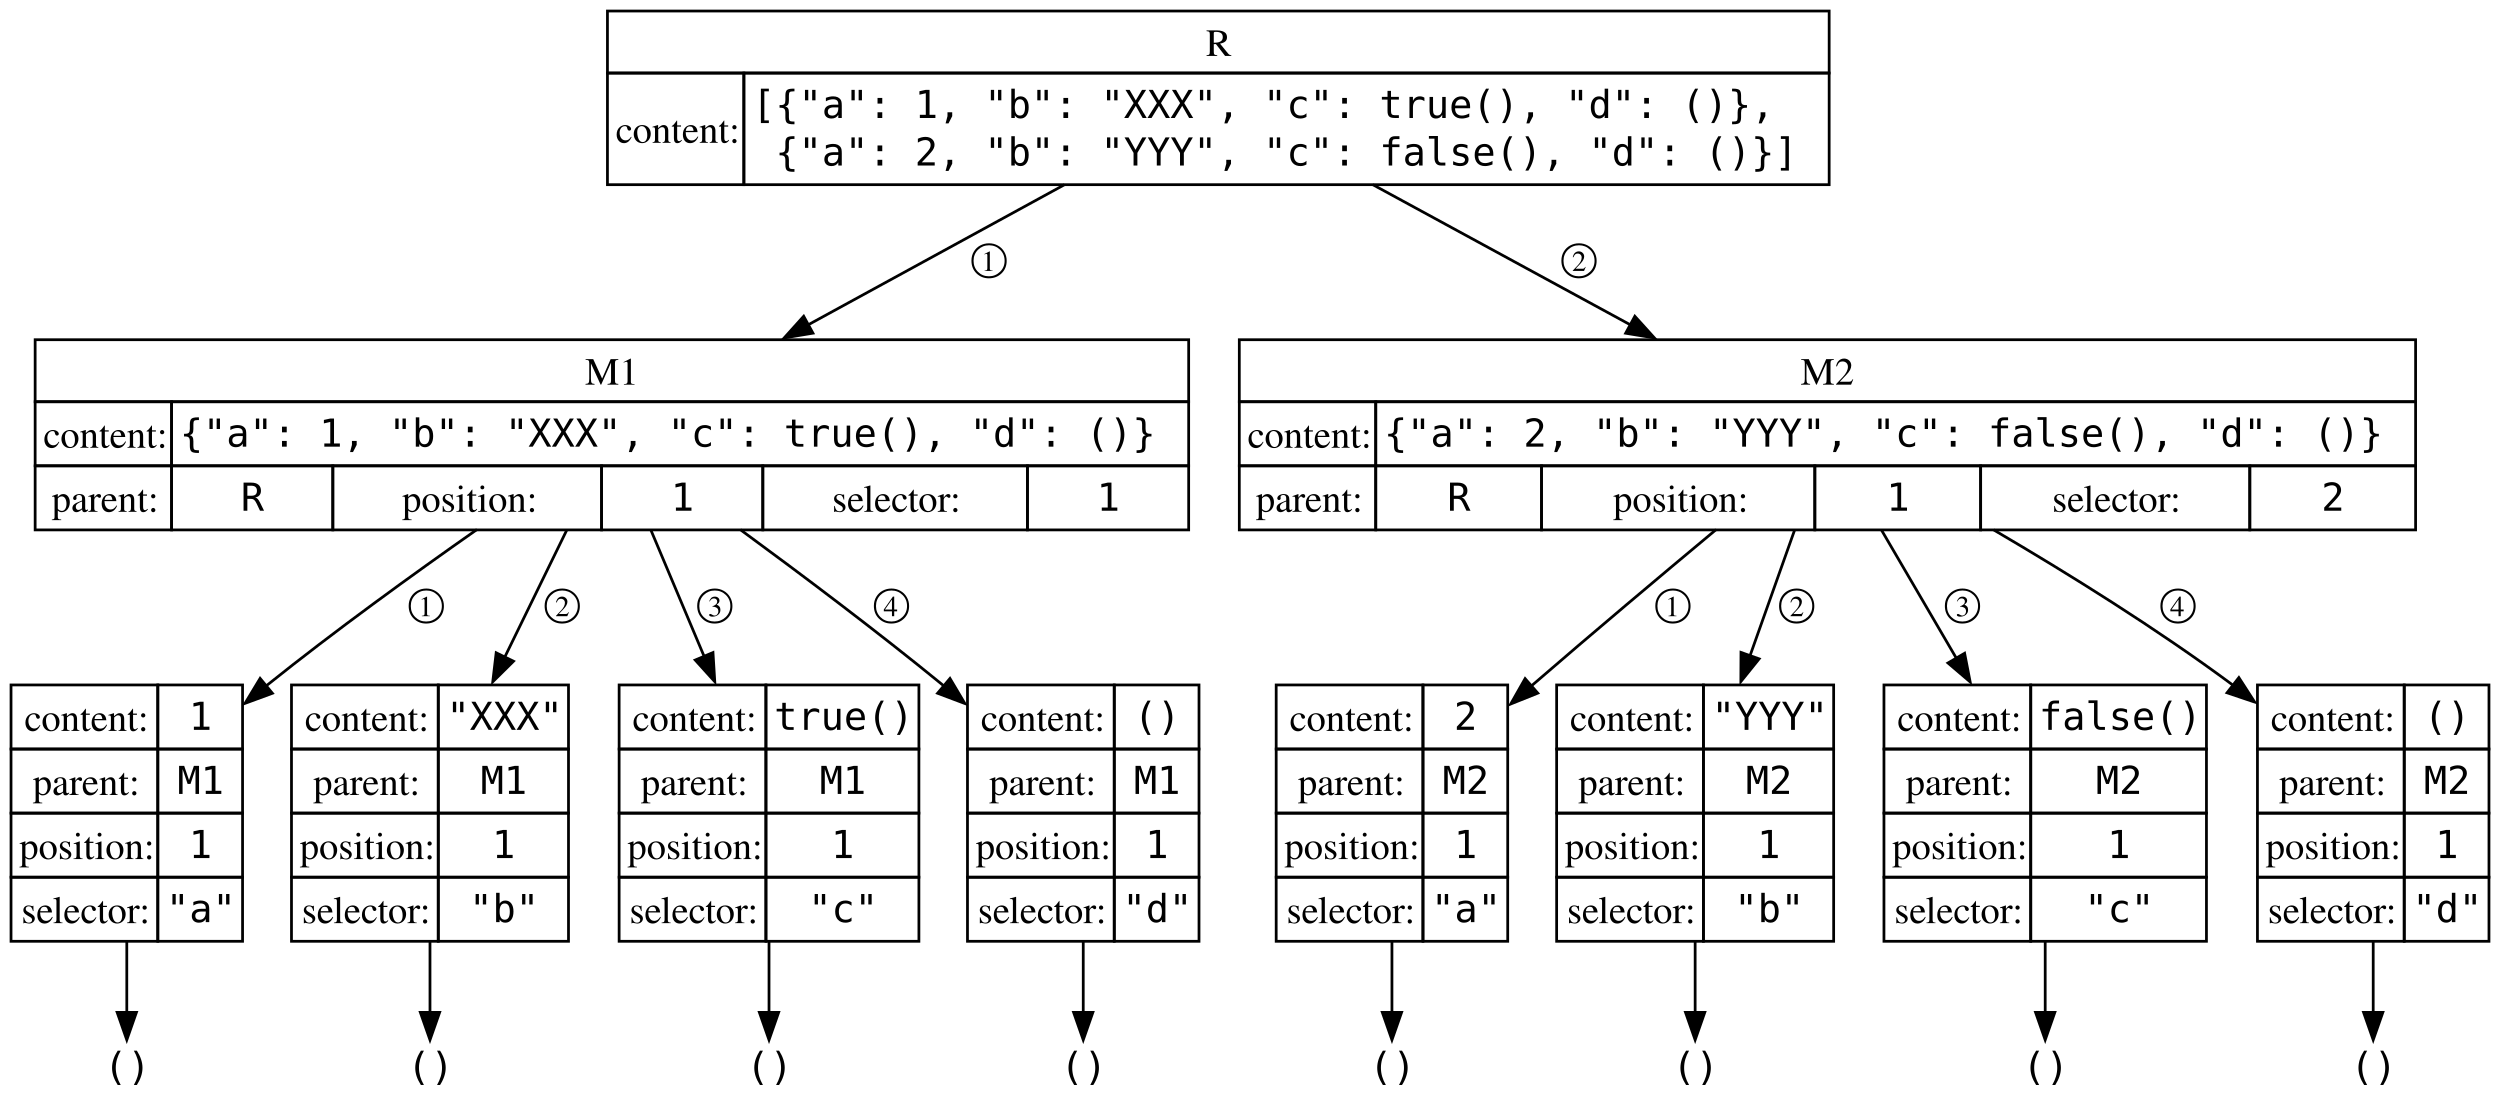
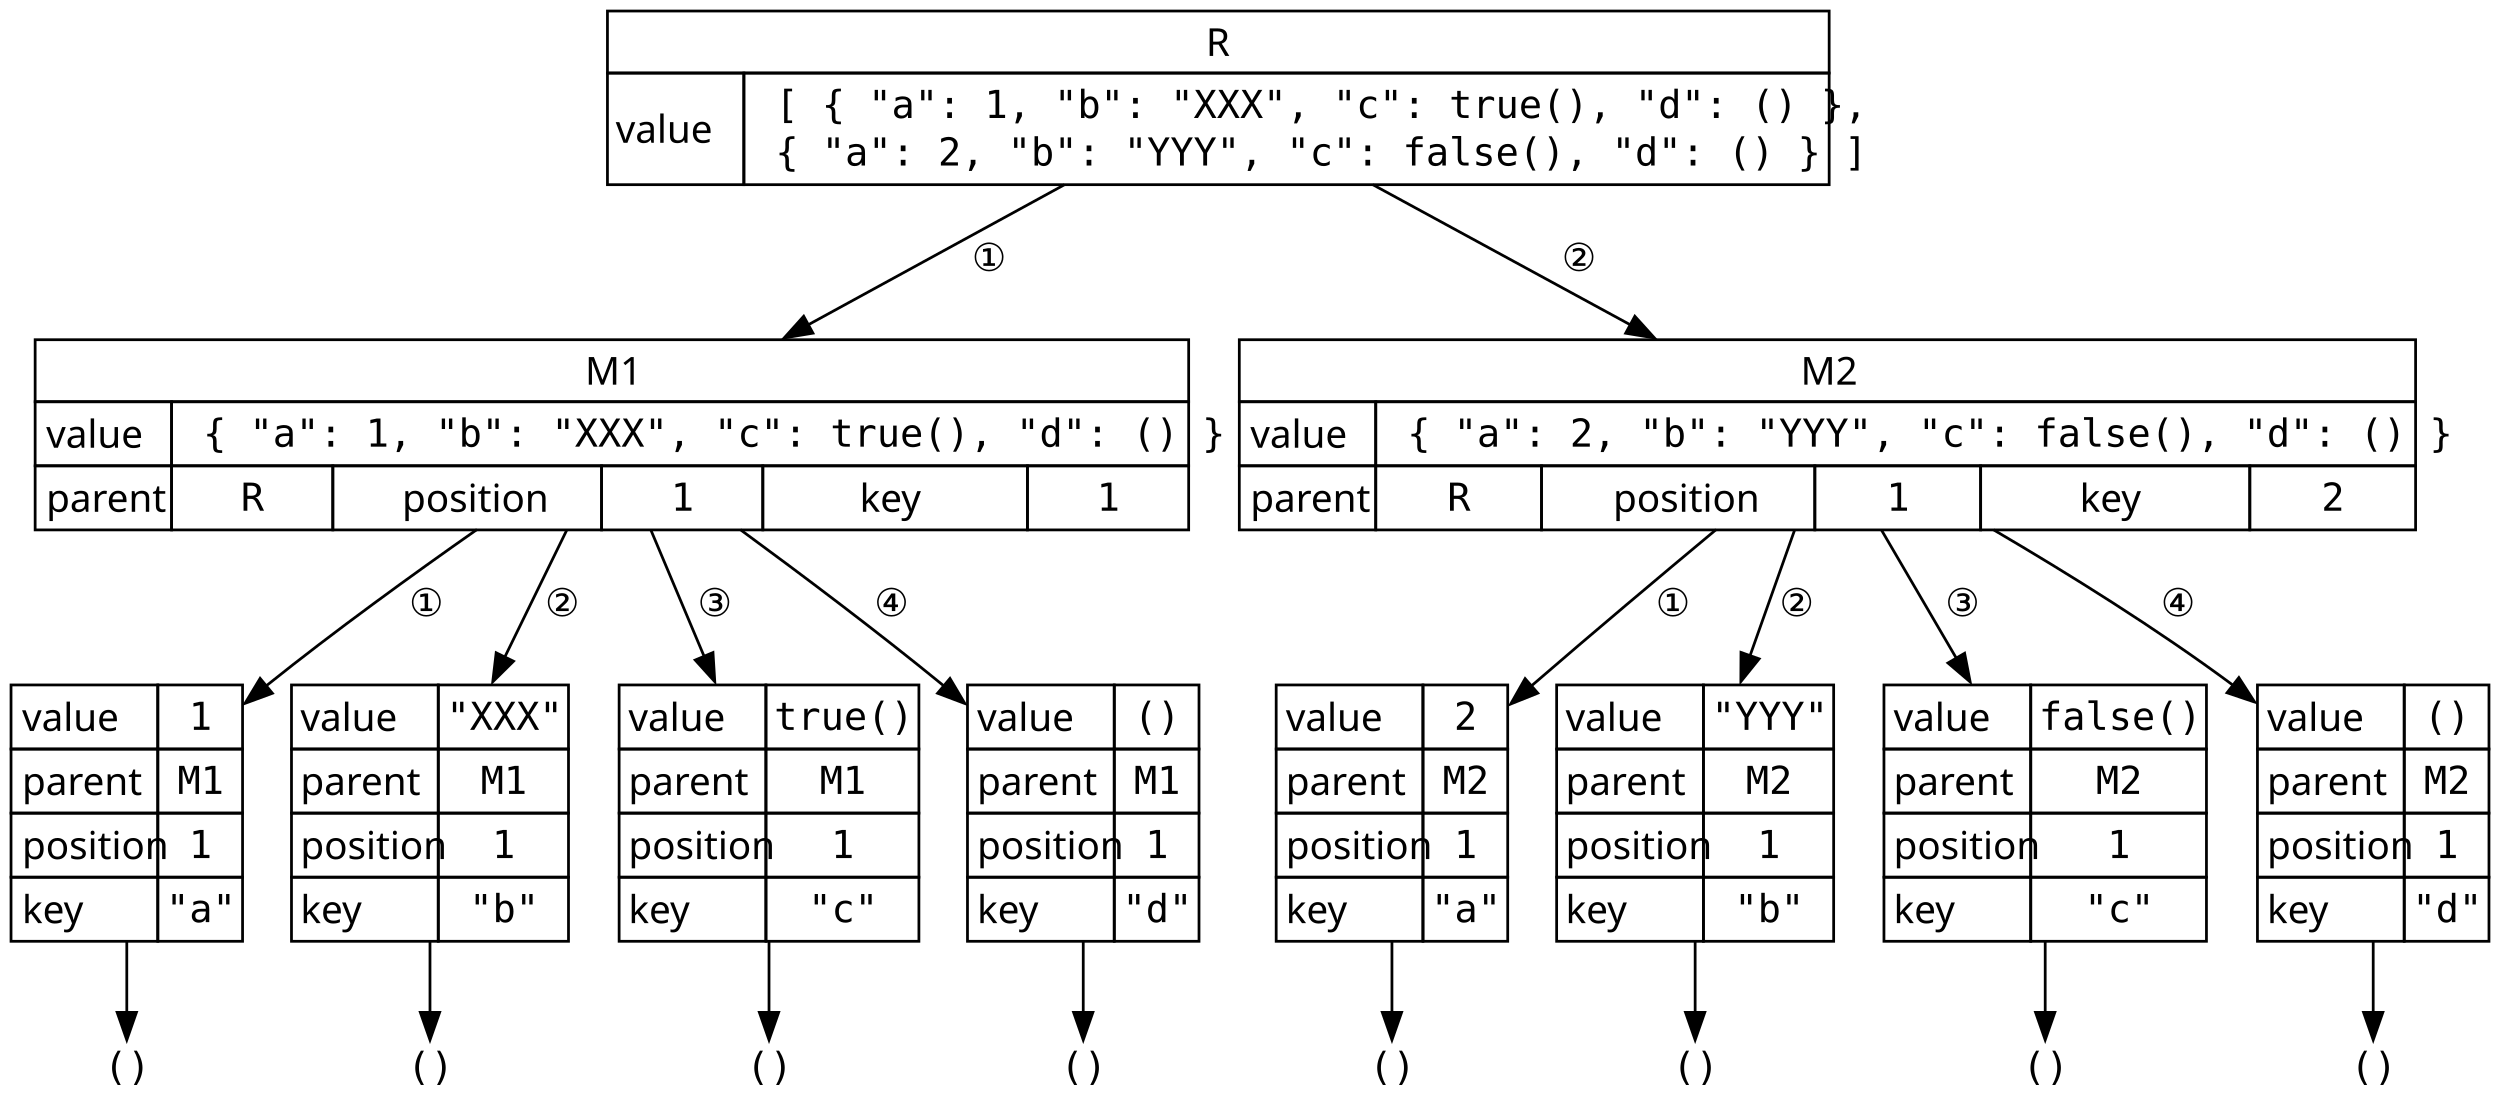
<svg xmlns="http://www.w3.org/2000/svg" width="486pt" height="214pt" viewBox="0.00 0.00 486.00 214.00">
  <g id="graph0" class="graph" transform="scale(0.535832 0.535832) rotate(0) translate(4 395.75)">
    <g id="node1" class="node">
      <polygon fill="none" stroke="black" points="216.38,-369.25 216.38,-391.75 659.62,-391.75 659.62,-369.25 216.38,-369.25" />
-       <text xml:space="preserve" text-anchor="start" x="433.5" y="-375.45" font-family="Times,serif" font-size="14.00">R</text>
+       <text xml:space="preserve" text-anchor="start" x="433.5" y="-375.45" font-family="sans-serif" font-size="14.00">R</text>
      <polygon fill="none" stroke="black" points="216.38,-328.75 216.38,-369.25 265.88,-369.25 265.88,-328.75 216.38,-328.75" />
-       <text xml:space="preserve" text-anchor="start" x="219.38" y="-343.95" font-family="Times,serif" font-size="14.00">content:</text>
+       <text xml:space="preserve" text-anchor="start" x="219.38" y="-343.95" font-family="sans-serif" font-size="14.00">value</text>
      <polygon fill="none" stroke="black" points="265.88,-328.75 265.88,-369.25 659.62,-369.25 659.62,-328.75 265.88,-328.75" />
-       <text xml:space="preserve" text-anchor="start" x="268.88" y="-352.95" font-family="monospace" font-size="14.00">[{"a": 1, "b": "XXX", "c": true(), "d": ()},</text>
-       <text xml:space="preserve" text-anchor="start" x="268.88" y="-335.7" font-family="monospace" font-size="14.00"> {"a": 2, "b": "YYY", "c": false(), "d": ()}]  </text>
+       <text xml:space="preserve" text-anchor="start" x="268.88" y="-352.95" font-family="monospace" font-size="14.00"> [ { "a": 1, "b": "XXX", "c": true(), "d": () },</text>
+       <text xml:space="preserve" text-anchor="start" x="268.88" y="-335.7" font-family="monospace" font-size="14.00"> { "a": 2, "b": "YYY", "c": false(), "d": () } ]</text>
    </g>
    <g id="node2" class="node">
      <polygon fill="none" stroke="black" points="8.75,-250 8.75,-272.5 427.25,-272.5 427.25,-250 8.75,-250" />
-       <text xml:space="preserve" text-anchor="start" x="208.25" y="-256.2" font-family="Times,serif" font-size="14.00">M1</text>
+       <text xml:space="preserve" text-anchor="start" x="208.25" y="-256.2" font-family="sans-serif" font-size="14.00">M1</text>
      <polygon fill="none" stroke="black" points="8.75,-226.75 8.75,-250 58.25,-250 58.25,-226.75 8.75,-226.75" />
-       <text xml:space="preserve" text-anchor="start" x="11.75" y="-233.32" font-family="Times,serif" font-size="14.00">content:</text>
+       <text xml:space="preserve" text-anchor="start" x="12.75" y="-233.32" font-family="sans-serif" font-size="14.00">value</text>
      <polygon fill="none" stroke="black" points="58.25,-226.75 58.25,-250 427.25,-250 427.25,-226.75 58.25,-226.75" />
-       <text xml:space="preserve" text-anchor="start" x="61.25" y="-233.7" font-family="monospace" font-size="14.00">{"a": 1, "b": "XXX", "c": true(), "d": ()}  </text>
+       <text xml:space="preserve" text-anchor="start" x="61.25" y="-233.7" font-family="monospace" font-size="14.00"> { "a": 1, "b": "XXX", "c": true(), "d": () }</text>
      <polygon fill="none" stroke="black" points="8.75,-203.5 8.75,-226.75 58.25,-226.75 58.25,-203.5 8.75,-203.5" />
-       <text xml:space="preserve" text-anchor="start" x="14.75" y="-210.07" font-family="Times,serif" font-size="14.00">parent:</text>
+       <text xml:space="preserve" text-anchor="start" x="12.75" y="-210.07" font-family="sans-serif" font-size="14.00">parent</text>
      <polygon fill="none" stroke="black" points="58.25,-203.5 58.25,-226.75 116.75,-226.75 116.75,-203.5 58.25,-203.5" />
      <text xml:space="preserve" text-anchor="start" x="83.38" y="-210.45" font-family="monospace" font-size="14.00">R</text>
      <polygon fill="none" stroke="black" points="116.75,-203.5 116.75,-226.75 214.25,-226.75 214.25,-203.5 116.75,-203.5" />
-       <text xml:space="preserve" text-anchor="start" x="141.88" y="-210.07" font-family="Times,serif" font-size="14.00">position:</text>
+       <text xml:space="preserve" text-anchor="start" x="141.88" y="-210.07" font-family="sans-serif" font-size="14.00">position</text>
      <polygon fill="none" stroke="black" points="214.25,-203.5 214.25,-226.75 272.75,-226.75 272.75,-203.5 214.25,-203.5" />
      <text xml:space="preserve" text-anchor="start" x="239.38" y="-210.45" font-family="monospace" font-size="14.00">1</text>
      <polygon fill="none" stroke="black" points="272.75,-203.5 272.75,-226.75 368.75,-226.75 368.75,-203.5 272.75,-203.5" />
-       <text xml:space="preserve" text-anchor="start" x="297.88" y="-210.07" font-family="Times,serif" font-size="14.00">selector:</text>
+       <text xml:space="preserve" text-anchor="start" x="307.88" y="-210.07" font-family="sans-serif" font-size="14.00">key</text>
      <polygon fill="none" stroke="black" points="368.75,-203.5 368.75,-226.75 427.25,-226.75 427.25,-203.5 368.75,-203.5" />
      <text xml:space="preserve" text-anchor="start" x="393.88" y="-210.45" font-family="monospace" font-size="14.00">1</text>
    </g>
    <g id="edge1" class="edge">
      <path fill="none" stroke="black" d="M382.2,-328.75C353.95,-313.31 319.34,-294.39 289.2,-277.91" />
      <polygon fill="black" stroke="black" points="290.94,-274.88 280.49,-273.15 287.58,-281.02 290.94,-274.88" />
-       <text xml:space="preserve" text-anchor="middle" x="354.83" y="-297.45" font-family="Times,serif" font-size="14.00">①</text>
+       <text xml:space="preserve" text-anchor="middle" x="354.83" y="-297.45" font-family="sans-serif" font-size="14.00">①</text>
    </g>
    <g id="node7" class="node">
      <polygon fill="none" stroke="black" points="445.62,-250 445.62,-272.5 872.38,-272.5 872.38,-250 445.62,-250" />
-       <text xml:space="preserve" text-anchor="start" x="649.25" y="-256.2" font-family="Times,serif" font-size="14.00">M2</text>
+       <text xml:space="preserve" text-anchor="start" x="649.25" y="-256.2" font-family="sans-serif" font-size="14.00">M2</text>
      <polygon fill="none" stroke="black" points="445.62,-226.75 445.62,-250 495.12,-250 495.12,-226.75 445.62,-226.75" />
-       <text xml:space="preserve" text-anchor="start" x="448.62" y="-233.32" font-family="Times,serif" font-size="14.00">content:</text>
+       <text xml:space="preserve" text-anchor="start" x="449.62" y="-233.32" font-family="sans-serif" font-size="14.00">value</text>
      <polygon fill="none" stroke="black" points="495.12,-226.75 495.12,-250 872.38,-250 872.38,-226.75 495.12,-226.75" />
-       <text xml:space="preserve" text-anchor="start" x="498.12" y="-233.7" font-family="monospace" font-size="14.00">{"a": 2, "b": "YYY", "c": false(), "d": ()}  </text>
+       <text xml:space="preserve" text-anchor="start" x="498.12" y="-233.7" font-family="monospace" font-size="14.00"> { "a": 2, "b": "YYY", "c": false(), "d": () }</text>
      <polygon fill="none" stroke="black" points="445.62,-203.5 445.62,-226.75 495.12,-226.75 495.12,-203.5 445.62,-203.5" />
-       <text xml:space="preserve" text-anchor="start" x="451.62" y="-210.07" font-family="Times,serif" font-size="14.00">parent:</text>
+       <text xml:space="preserve" text-anchor="start" x="449.62" y="-210.07" font-family="sans-serif" font-size="14.00">parent</text>
      <polygon fill="none" stroke="black" points="495.12,-203.5 495.12,-226.75 555.27,-226.75 555.27,-203.5 495.12,-203.5" />
      <text xml:space="preserve" text-anchor="start" x="521.08" y="-210.45" font-family="monospace" font-size="14.00">R</text>
      <polygon fill="none" stroke="black" points="555.27,-203.5 555.27,-226.75 654.42,-226.75 654.42,-203.5 555.27,-203.5" />
-       <text xml:space="preserve" text-anchor="start" x="581.23" y="-210.07" font-family="Times,serif" font-size="14.00">position:</text>
+       <text xml:space="preserve" text-anchor="start" x="581.23" y="-210.07" font-family="sans-serif" font-size="14.00">position</text>
      <polygon fill="none" stroke="black" points="654.42,-203.5 654.42,-226.75 714.58,-226.75 714.58,-203.5 654.42,-203.5" />
      <text xml:space="preserve" text-anchor="start" x="680.38" y="-210.45" font-family="monospace" font-size="14.00">1</text>
      <polygon fill="none" stroke="black" points="714.58,-203.5 714.58,-226.75 812.23,-226.75 812.23,-203.5 714.58,-203.5" />
-       <text xml:space="preserve" text-anchor="start" x="740.52" y="-210.07" font-family="Times,serif" font-size="14.00">selector:</text>
+       <text xml:space="preserve" text-anchor="start" x="750.52" y="-210.07" font-family="sans-serif" font-size="14.00">key</text>
      <polygon fill="none" stroke="black" points="812.23,-203.5 812.23,-226.75 872.38,-226.75 872.38,-203.5 812.23,-203.5" />
      <text xml:space="preserve" text-anchor="start" x="838.17" y="-210.45" font-family="monospace" font-size="14.00">2</text>
    </g>
    <g id="edge10" class="edge">
      <path fill="none" stroke="black" d="M494.05,-328.75C522.43,-313.31 557.2,-294.39 587.48,-277.91" />
      <polygon fill="black" stroke="black" points="589.12,-281.01 596.23,-273.15 585.78,-274.86 589.12,-281.01" />
-       <text xml:space="preserve" text-anchor="middle" x="568.86" y="-297.45" font-family="Times,serif" font-size="14.00">②</text>
+       <text xml:space="preserve" text-anchor="middle" x="568.86" y="-297.45" font-family="sans-serif" font-size="14.00">②</text>
    </g>
    <g id="node3" class="node">
      <polygon fill="none" stroke="black" points="0,-124 0,-147.25 53.25,-147.25 53.25,-124 0,-124" />
-       <text xml:space="preserve" text-anchor="start" x="4.88" y="-130.57" font-family="Times,serif" font-size="14.00">content:</text>
+       <text xml:space="preserve" text-anchor="start" x="4" y="-130.57" font-family="sans-serif" font-size="14.00">value</text>
      <polygon fill="none" stroke="black" points="53.25,-124 53.25,-147.25 84,-147.25 84,-124 53.25,-124" />
      <text xml:space="preserve" text-anchor="start" x="64.5" y="-130.95" font-family="monospace" font-size="14.00">1</text>
      <polygon fill="none" stroke="black" points="0,-100.75 0,-124 53.25,-124 53.25,-100.75 0,-100.75" />
-       <text xml:space="preserve" text-anchor="start" x="7.88" y="-107.33" font-family="Times,serif" font-size="14.00">parent:</text>
+       <text xml:space="preserve" text-anchor="start" x="4" y="-107.33" font-family="sans-serif" font-size="14.00">parent</text>
      <polygon fill="none" stroke="black" points="53.25,-100.75 53.25,-124 84,-124 84,-100.75 53.25,-100.75" />
      <text xml:space="preserve" text-anchor="start" x="60.38" y="-107.7" font-family="monospace" font-size="14.00">M1</text>
      <polygon fill="none" stroke="black" points="0,-77.5 0,-100.75 53.25,-100.75 53.25,-77.5 0,-77.5" />
-       <text xml:space="preserve" text-anchor="start" x="3" y="-84.08" font-family="Times,serif" font-size="14.00">position:</text>
+       <text xml:space="preserve" text-anchor="start" x="4" y="-84.08" font-family="sans-serif" font-size="14.00">position</text>
      <polygon fill="none" stroke="black" points="53.25,-77.5 53.25,-100.75 84,-100.75 84,-77.5 53.25,-77.5" />
      <text xml:space="preserve" text-anchor="start" x="64.5" y="-84.45" font-family="monospace" font-size="14.00">1</text>
      <polygon fill="none" stroke="black" points="0,-54.25 0,-77.5 53.25,-77.5 53.25,-54.25 0,-54.25" />
-       <text xml:space="preserve" text-anchor="start" x="3.75" y="-60.83" font-family="Times,serif" font-size="14.00">selector:</text>
+       <text xml:space="preserve" text-anchor="start" x="4" y="-60.83" font-family="sans-serif" font-size="14.00">key</text>
      <polygon fill="none" stroke="black" points="53.25,-54.25 53.25,-77.5 84,-77.5 84,-54.25 53.25,-54.25" />
      <text xml:space="preserve" text-anchor="start" x="56.25" y="-61.2" font-family="monospace" font-size="14.00">"a"</text>
    </g>
    <g id="edge2" class="edge">
      <path fill="none" stroke="black" d="M169.04,-203.64C145.6,-187.22 117.39,-166.8 93,-147.25 92.81,-147.1 92.62,-146.94 92.43,-146.79" />
      <polygon fill="black" stroke="black" points="94.83,-144.23 84.89,-140.57 90.37,-149.63 94.83,-144.23" />
-       <text xml:space="preserve" text-anchor="middle" x="150.66" y="-172.2" font-family="Times,serif" font-size="14.00">①</text>
+       <text xml:space="preserve" text-anchor="middle" x="150.66" y="-172.2" font-family="sans-serif" font-size="14.00">①</text>
    </g>
    <g id="node4" class="node">
      <polygon fill="none" stroke="black" points="101.75,-124 101.75,-147.25 155,-147.25 155,-124 101.75,-124" />
-       <text xml:space="preserve" text-anchor="start" x="106.62" y="-130.57" font-family="Times,serif" font-size="14.00">content:</text>
+       <text xml:space="preserve" text-anchor="start" x="105" y="-130.57" font-family="sans-serif" font-size="14.00">value</text>
      <polygon fill="none" stroke="black" points="155,-124 155,-147.25 202.25,-147.25 202.25,-124 155,-124" />
      <text xml:space="preserve" text-anchor="start" x="158" y="-130.95" font-family="monospace" font-size="14.00">"XXX"</text>
      <polygon fill="none" stroke="black" points="101.75,-100.75 101.75,-124 155,-124 155,-100.75 101.75,-100.75" />
-       <text xml:space="preserve" text-anchor="start" x="109.62" y="-107.33" font-family="Times,serif" font-size="14.00">parent:</text>
+       <text xml:space="preserve" text-anchor="start" x="105" y="-107.33" font-family="sans-serif" font-size="14.00">parent</text>
      <polygon fill="none" stroke="black" points="155,-100.75 155,-124 202.25,-124 202.25,-100.75 155,-100.75" />
      <text xml:space="preserve" text-anchor="start" x="170.38" y="-107.7" font-family="monospace" font-size="14.00">M1</text>
      <polygon fill="none" stroke="black" points="101.75,-77.5 101.75,-100.75 155,-100.75 155,-77.5 101.75,-77.5" />
-       <text xml:space="preserve" text-anchor="start" x="104.75" y="-84.08" font-family="Times,serif" font-size="14.00">position:</text>
+       <text xml:space="preserve" text-anchor="start" x="105" y="-84.08" font-family="sans-serif" font-size="14.00">position</text>
      <polygon fill="none" stroke="black" points="155,-77.5 155,-100.75 202.25,-100.75 202.25,-77.5 155,-77.5" />
      <text xml:space="preserve" text-anchor="start" x="174.5" y="-84.45" font-family="monospace" font-size="14.00">1</text>
      <polygon fill="none" stroke="black" points="101.75,-54.25 101.75,-77.5 155,-77.5 155,-54.25 101.75,-54.25" />
-       <text xml:space="preserve" text-anchor="start" x="105.5" y="-60.83" font-family="Times,serif" font-size="14.00">selector:</text>
+       <text xml:space="preserve" text-anchor="start" x="105" y="-60.83" font-family="sans-serif" font-size="14.00">key</text>
      <polygon fill="none" stroke="black" points="155,-54.25 155,-77.5 202.25,-77.5 202.25,-54.25 155,-54.25" />
      <text xml:space="preserve" text-anchor="start" x="166.25" y="-61.2" font-family="monospace" font-size="14.00">"b"</text>
    </g>
    <g id="edge4" class="edge">
      <path fill="none" stroke="black" d="M201.69,-203.57C194.86,-189.58 186.74,-172.94 179.06,-157.21" />
      <polygon fill="black" stroke="black" points="182.3,-155.85 174.77,-148.4 176.01,-158.92 182.3,-155.85" />
-       <text xml:space="preserve" text-anchor="middle" x="199.98" y="-172.2" font-family="Times,serif" font-size="14.00">②</text>
+       <text xml:space="preserve" text-anchor="middle" x="199.98" y="-172.2" font-family="sans-serif" font-size="14.00">②</text>
    </g>
    <g id="node5" class="node">
      <polygon fill="none" stroke="black" points="220.62,-124 220.62,-147.25 273.88,-147.25 273.88,-124 220.62,-124" />
-       <text xml:space="preserve" text-anchor="start" x="225.5" y="-130.57" font-family="Times,serif" font-size="14.00">content:</text>
+       <text xml:space="preserve" text-anchor="start" x="224" y="-130.57" font-family="sans-serif" font-size="14.00">value</text>
      <polygon fill="none" stroke="black" points="273.88,-124 273.88,-147.25 329.38,-147.25 329.38,-124 273.88,-124" />
      <text xml:space="preserve" text-anchor="start" x="276.88" y="-130.95" font-family="monospace" font-size="14.00">true()</text>
      <polygon fill="none" stroke="black" points="220.62,-100.75 220.62,-124 273.88,-124 273.88,-100.75 220.62,-100.75" />
-       <text xml:space="preserve" text-anchor="start" x="228.5" y="-107.33" font-family="Times,serif" font-size="14.00">parent:</text>
+       <text xml:space="preserve" text-anchor="start" x="224" y="-107.33" font-family="sans-serif" font-size="14.00">parent</text>
      <polygon fill="none" stroke="black" points="273.88,-100.75 273.88,-124 329.38,-124 329.38,-100.75 273.88,-100.75" />
      <text xml:space="preserve" text-anchor="start" x="293.38" y="-107.7" font-family="monospace" font-size="14.00">M1</text>
      <polygon fill="none" stroke="black" points="220.62,-77.5 220.62,-100.75 273.88,-100.75 273.88,-77.5 220.62,-77.5" />
-       <text xml:space="preserve" text-anchor="start" x="223.62" y="-84.08" font-family="Times,serif" font-size="14.00">position:</text>
+       <text xml:space="preserve" text-anchor="start" x="224" y="-84.08" font-family="sans-serif" font-size="14.00">position</text>
      <polygon fill="none" stroke="black" points="273.88,-77.5 273.88,-100.75 329.38,-100.75 329.38,-77.5 273.88,-77.5" />
      <text xml:space="preserve" text-anchor="start" x="297.5" y="-84.45" font-family="monospace" font-size="14.00">1</text>
      <polygon fill="none" stroke="black" points="220.62,-54.25 220.62,-77.5 273.88,-77.5 273.88,-54.25 220.62,-54.25" />
-       <text xml:space="preserve" text-anchor="start" x="224.38" y="-60.83" font-family="Times,serif" font-size="14.00">selector:</text>
+       <text xml:space="preserve" text-anchor="start" x="224" y="-60.83" font-family="sans-serif" font-size="14.00">key</text>
      <polygon fill="none" stroke="black" points="273.88,-54.25 273.88,-77.5 329.38,-77.5 329.38,-54.25 273.88,-54.25" />
      <text xml:space="preserve" text-anchor="start" x="289.25" y="-61.2" font-family="monospace" font-size="14.00">"c"</text>
    </g>
    <g id="edge6" class="edge">
      <path fill="none" stroke="black" d="M232.09,-203.57C237.99,-189.58 245,-172.94 251.63,-157.21" />
      <polygon fill="black" stroke="black" points="254.67,-159.01 255.32,-148.44 248.22,-156.29 254.67,-159.01" />
-       <text xml:space="preserve" text-anchor="middle" x="255.33" y="-172.2" font-family="Times,serif" font-size="14.00">③</text>
+       <text xml:space="preserve" text-anchor="middle" x="255.33" y="-172.2" font-family="sans-serif" font-size="14.00">③</text>
    </g>
    <g id="node6" class="node">
      <polygon fill="none" stroke="black" points="347,-124 347,-147.25 400.25,-147.25 400.25,-124 347,-124" />
-       <text xml:space="preserve" text-anchor="start" x="351.88" y="-130.57" font-family="Times,serif" font-size="14.00">content:</text>
+       <text xml:space="preserve" text-anchor="start" x="350.5" y="-130.57" font-family="sans-serif" font-size="14.00">value</text>
      <polygon fill="none" stroke="black" points="400.25,-124 400.25,-147.25 431,-147.25 431,-124 400.25,-124" />
      <text xml:space="preserve" text-anchor="start" x="407.38" y="-130.95" font-family="monospace" font-size="14.00">()</text>
      <polygon fill="none" stroke="black" points="347,-100.75 347,-124 400.25,-124 400.25,-100.75 347,-100.75" />
-       <text xml:space="preserve" text-anchor="start" x="354.88" y="-107.33" font-family="Times,serif" font-size="14.00">parent:</text>
+       <text xml:space="preserve" text-anchor="start" x="350.5" y="-107.33" font-family="sans-serif" font-size="14.00">parent</text>
      <polygon fill="none" stroke="black" points="400.25,-100.75 400.25,-124 431,-124 431,-100.75 400.25,-100.75" />
      <text xml:space="preserve" text-anchor="start" x="407.38" y="-107.7" font-family="monospace" font-size="14.00">M1</text>
      <polygon fill="none" stroke="black" points="347,-77.5 347,-100.75 400.25,-100.75 400.25,-77.5 347,-77.5" />
-       <text xml:space="preserve" text-anchor="start" x="350" y="-84.08" font-family="Times,serif" font-size="14.00">position:</text>
+       <text xml:space="preserve" text-anchor="start" x="350.5" y="-84.08" font-family="sans-serif" font-size="14.00">position</text>
      <polygon fill="none" stroke="black" points="400.25,-77.5 400.25,-100.75 431,-100.75 431,-77.5 400.25,-77.5" />
      <text xml:space="preserve" text-anchor="start" x="411.5" y="-84.45" font-family="monospace" font-size="14.00">1</text>
      <polygon fill="none" stroke="black" points="347,-54.25 347,-77.5 400.25,-77.5 400.25,-54.25 347,-54.25" />
-       <text xml:space="preserve" text-anchor="start" x="350.75" y="-60.83" font-family="Times,serif" font-size="14.00">selector:</text>
+       <text xml:space="preserve" text-anchor="start" x="350.5" y="-60.83" font-family="sans-serif" font-size="14.00">key</text>
      <polygon fill="none" stroke="black" points="400.25,-54.25 400.25,-77.5 431,-77.5 431,-54.25 400.25,-54.25" />
      <text xml:space="preserve" text-anchor="start" x="403.25" y="-61.2" font-family="monospace" font-size="14.00">"d"</text>
    </g>
    <g id="edge8" class="edge">
      <path fill="none" stroke="black" d="M264.58,-203.6C287.11,-187.09 314.33,-166.6 338,-147.25 338.19,-147.1 338.38,-146.94 338.57,-146.78" />
      <polygon fill="black" stroke="black" points="340.65,-149.61 346.06,-140.51 336.15,-144.24 340.65,-149.61" />
-       <text xml:space="preserve" text-anchor="middle" x="319.43" y="-172.2" font-family="Times,serif" font-size="14.00">④</text>
+       <text xml:space="preserve" text-anchor="middle" x="319.43" y="-172.2" font-family="sans-serif" font-size="14.00">④</text>
    </g>
    <g id="node12" class="node">
      <text xml:space="preserve" text-anchor="start" x="33.75" y="-3.95" font-family="monospace" font-size="14.00">()</text>
    </g>
    <g id="edge3" class="edge">
      <path fill="none" stroke="black" d="M42,-54.42C42,-45.21 42,-36.02 42,-28.38" />
      <polygon fill="black" stroke="black" points="45.5,-28.46 42,-18.46 38.5,-28.46 45.5,-28.46" />
    </g>
    <g id="node13" class="node">
      <text xml:space="preserve" text-anchor="start" x="143.75" y="-3.95" font-family="monospace" font-size="14.00">()</text>
    </g>
    <g id="edge5" class="edge">
      <path fill="none" stroke="black" d="M152,-54.42C152,-45.21 152,-36.02 152,-28.38" />
      <polygon fill="black" stroke="black" points="155.5,-28.46 152,-18.46 148.5,-28.46 155.5,-28.46" />
    </g>
    <g id="node14" class="node">
      <text xml:space="preserve" text-anchor="start" x="266.75" y="-3.95" font-family="monospace" font-size="14.00">()</text>
    </g>
    <g id="edge7" class="edge">
      <path fill="none" stroke="black" d="M275,-54.42C275,-45.21 275,-36.02 275,-28.38" />
      <polygon fill="black" stroke="black" points="278.5,-28.46 275,-18.46 271.5,-28.46 278.5,-28.46" />
    </g>
    <g id="node15" class="node">
      <text xml:space="preserve" text-anchor="start" x="380.75" y="-3.95" font-family="monospace" font-size="14.00">()</text>
    </g>
    <g id="edge9" class="edge">
      <path fill="none" stroke="black" d="M389,-54.42C389,-45.21 389,-36.02 389,-28.38" />
      <polygon fill="black" stroke="black" points="392.5,-28.46 389,-18.46 385.5,-28.46 392.5,-28.46" />
    </g>
    <g id="node8" class="node">
      <polygon fill="none" stroke="black" points="459,-124 459,-147.25 512.25,-147.25 512.25,-124 459,-124" />
-       <text xml:space="preserve" text-anchor="start" x="463.88" y="-130.57" font-family="Times,serif" font-size="14.00">content:</text>
+       <text xml:space="preserve" text-anchor="start" x="462.5" y="-130.57" font-family="sans-serif" font-size="14.00">value</text>
      <polygon fill="none" stroke="black" points="512.25,-124 512.25,-147.25 543,-147.25 543,-124 512.25,-124" />
      <text xml:space="preserve" text-anchor="start" x="523.5" y="-130.95" font-family="monospace" font-size="14.00">2</text>
      <polygon fill="none" stroke="black" points="459,-100.75 459,-124 512.25,-124 512.25,-100.75 459,-100.75" />
-       <text xml:space="preserve" text-anchor="start" x="466.88" y="-107.33" font-family="Times,serif" font-size="14.00">parent:</text>
+       <text xml:space="preserve" text-anchor="start" x="462.5" y="-107.33" font-family="sans-serif" font-size="14.00">parent</text>
      <polygon fill="none" stroke="black" points="512.25,-100.75 512.25,-124 543,-124 543,-100.75 512.25,-100.75" />
      <text xml:space="preserve" text-anchor="start" x="519.38" y="-107.7" font-family="monospace" font-size="14.00">M2</text>
      <polygon fill="none" stroke="black" points="459,-77.5 459,-100.75 512.25,-100.75 512.25,-77.5 459,-77.5" />
-       <text xml:space="preserve" text-anchor="start" x="462" y="-84.08" font-family="Times,serif" font-size="14.00">position:</text>
+       <text xml:space="preserve" text-anchor="start" x="462.5" y="-84.08" font-family="sans-serif" font-size="14.00">position</text>
      <polygon fill="none" stroke="black" points="512.25,-77.5 512.25,-100.75 543,-100.75 543,-77.5 512.25,-77.5" />
      <text xml:space="preserve" text-anchor="start" x="523.5" y="-84.45" font-family="monospace" font-size="14.00">1</text>
      <polygon fill="none" stroke="black" points="459,-54.25 459,-77.5 512.25,-77.5 512.25,-54.25 459,-54.25" />
-       <text xml:space="preserve" text-anchor="start" x="462.75" y="-60.83" font-family="Times,serif" font-size="14.00">selector:</text>
+       <text xml:space="preserve" text-anchor="start" x="462.5" y="-60.83" font-family="sans-serif" font-size="14.00">key</text>
      <polygon fill="none" stroke="black" points="512.25,-54.25 512.25,-77.5 543,-77.5 543,-54.25 512.25,-54.25" />
      <text xml:space="preserve" text-anchor="start" x="515.25" y="-61.2" font-family="monospace" font-size="14.00">"a"</text>
    </g>
    <g id="edge11" class="edge">
      <path fill="none" stroke="black" d="M618.61,-203.62C598.48,-186.85 573.82,-166.13 552,-147.25 551.81,-147.09 551.63,-146.93 551.44,-146.77" />
      <polygon fill="black" stroke="black" points="553.91,-144.28 544.08,-140.34 549.31,-149.55 553.91,-144.28" />
-       <text xml:space="preserve" text-anchor="middle" x="602.94" y="-172.2" font-family="Times,serif" font-size="14.00">①</text>
+       <text xml:space="preserve" text-anchor="middle" x="602.94" y="-172.2" font-family="sans-serif" font-size="14.00">①</text>
    </g>
    <g id="node9" class="node">
      <polygon fill="none" stroke="black" points="560.75,-124 560.75,-147.25 614,-147.25 614,-124 560.75,-124" />
-       <text xml:space="preserve" text-anchor="start" x="565.62" y="-130.57" font-family="Times,serif" font-size="14.00">content:</text>
+       <text xml:space="preserve" text-anchor="start" x="564" y="-130.57" font-family="sans-serif" font-size="14.00">value</text>
      <polygon fill="none" stroke="black" points="614,-124 614,-147.25 661.25,-147.25 661.25,-124 614,-124" />
      <text xml:space="preserve" text-anchor="start" x="617" y="-130.95" font-family="monospace" font-size="14.00">"YYY"</text>
      <polygon fill="none" stroke="black" points="560.75,-100.75 560.75,-124 614,-124 614,-100.75 560.75,-100.75" />
-       <text xml:space="preserve" text-anchor="start" x="568.62" y="-107.33" font-family="Times,serif" font-size="14.00">parent:</text>
+       <text xml:space="preserve" text-anchor="start" x="564" y="-107.33" font-family="sans-serif" font-size="14.00">parent</text>
      <polygon fill="none" stroke="black" points="614,-100.75 614,-124 661.25,-124 661.25,-100.75 614,-100.75" />
      <text xml:space="preserve" text-anchor="start" x="629.38" y="-107.7" font-family="monospace" font-size="14.00">M2</text>
      <polygon fill="none" stroke="black" points="560.75,-77.5 560.75,-100.75 614,-100.75 614,-77.5 560.75,-77.5" />
-       <text xml:space="preserve" text-anchor="start" x="563.75" y="-84.08" font-family="Times,serif" font-size="14.00">position:</text>
+       <text xml:space="preserve" text-anchor="start" x="564" y="-84.08" font-family="sans-serif" font-size="14.00">position</text>
      <polygon fill="none" stroke="black" points="614,-77.5 614,-100.75 661.25,-100.75 661.25,-77.5 614,-77.5" />
      <text xml:space="preserve" text-anchor="start" x="633.5" y="-84.45" font-family="monospace" font-size="14.00">1</text>
      <polygon fill="none" stroke="black" points="560.75,-54.25 560.75,-77.5 614,-77.5 614,-54.25 560.75,-54.25" />
-       <text xml:space="preserve" text-anchor="start" x="564.5" y="-60.83" font-family="Times,serif" font-size="14.00">selector:</text>
+       <text xml:space="preserve" text-anchor="start" x="564" y="-60.83" font-family="sans-serif" font-size="14.00">key</text>
      <polygon fill="none" stroke="black" points="614,-54.25 614,-77.5 661.25,-77.5 661.25,-54.25 614,-54.25" />
      <text xml:space="preserve" text-anchor="start" x="625.25" y="-61.2" font-family="monospace" font-size="14.00">"b"</text>
    </g>
    <g id="edge13" class="edge">
      <path fill="none" stroke="black" d="M647.13,-203.57C642.22,-189.71 636.38,-173.26 630.84,-157.66" />
      <polygon fill="black" stroke="black" points="634.22,-156.72 627.58,-148.47 627.63,-159.06 634.22,-156.72" />
-       <text xml:space="preserve" text-anchor="middle" x="647.84" y="-172.2" font-family="Times,serif" font-size="14.00">②</text>
+       <text xml:space="preserve" text-anchor="middle" x="647.84" y="-172.2" font-family="sans-serif" font-size="14.00">②</text>
    </g>
    <g id="node10" class="node">
      <polygon fill="none" stroke="black" points="679.5,-124 679.5,-147.25 732.75,-147.25 732.75,-124 679.5,-124" />
-       <text xml:space="preserve" text-anchor="start" x="684.38" y="-130.57" font-family="Times,serif" font-size="14.00">content:</text>
+       <text xml:space="preserve" text-anchor="start" x="683" y="-130.57" font-family="sans-serif" font-size="14.00">value</text>
      <polygon fill="none" stroke="black" points="732.75,-124 732.75,-147.25 796.5,-147.25 796.5,-124 732.75,-124" />
      <text xml:space="preserve" text-anchor="start" x="735.75" y="-130.95" font-family="monospace" font-size="14.00">false()</text>
      <polygon fill="none" stroke="black" points="679.5,-100.75 679.5,-124 732.75,-124 732.75,-100.75 679.5,-100.75" />
-       <text xml:space="preserve" text-anchor="start" x="687.38" y="-107.33" font-family="Times,serif" font-size="14.00">parent:</text>
+       <text xml:space="preserve" text-anchor="start" x="683" y="-107.33" font-family="sans-serif" font-size="14.00">parent</text>
      <polygon fill="none" stroke="black" points="732.75,-100.75 732.75,-124 796.5,-124 796.5,-100.75 732.75,-100.75" />
      <text xml:space="preserve" text-anchor="start" x="756.38" y="-107.7" font-family="monospace" font-size="14.00">M2</text>
      <polygon fill="none" stroke="black" points="679.5,-77.5 679.5,-100.75 732.75,-100.75 732.75,-77.5 679.5,-77.5" />
-       <text xml:space="preserve" text-anchor="start" x="682.5" y="-84.08" font-family="Times,serif" font-size="14.00">position:</text>
+       <text xml:space="preserve" text-anchor="start" x="683" y="-84.08" font-family="sans-serif" font-size="14.00">position</text>
      <polygon fill="none" stroke="black" points="732.75,-77.5 732.75,-100.75 796.5,-100.75 796.5,-77.5 732.75,-77.5" />
      <text xml:space="preserve" text-anchor="start" x="760.5" y="-84.45" font-family="monospace" font-size="14.00">1</text>
      <polygon fill="none" stroke="black" points="679.5,-54.25 679.5,-77.5 732.75,-77.5 732.75,-54.25 679.5,-54.25" />
-       <text xml:space="preserve" text-anchor="start" x="683.25" y="-60.83" font-family="Times,serif" font-size="14.00">selector:</text>
+       <text xml:space="preserve" text-anchor="start" x="683" y="-60.83" font-family="sans-serif" font-size="14.00">key</text>
      <polygon fill="none" stroke="black" points="732.75,-54.25 732.75,-77.5 796.5,-77.5 796.5,-54.25 732.75,-54.25" />
      <text xml:space="preserve" text-anchor="start" x="752.25" y="-61.2" font-family="monospace" font-size="14.00">"c"</text>
    </g>
    <g id="edge15" class="edge">
      <path fill="none" stroke="black" d="M678.53,-203.57C686.78,-189.45 696.6,-172.62 705.87,-156.76" />
      <polygon fill="black" stroke="black" points="708.76,-158.75 710.78,-148.35 702.72,-155.22 708.76,-158.75" />
-       <text xml:space="preserve" text-anchor="middle" x="707.99" y="-172.2" font-family="Times,serif" font-size="14.00">③</text>
+       <text xml:space="preserve" text-anchor="middle" x="707.99" y="-172.2" font-family="sans-serif" font-size="14.00">③</text>
    </g>
    <g id="node11" class="node">
      <polygon fill="none" stroke="black" points="815,-124 815,-147.25 868.25,-147.25 868.25,-124 815,-124" />
-       <text xml:space="preserve" text-anchor="start" x="819.88" y="-130.57" font-family="Times,serif" font-size="14.00">content:</text>
+       <text xml:space="preserve" text-anchor="start" x="818.5" y="-130.57" font-family="sans-serif" font-size="14.00">value</text>
      <polygon fill="none" stroke="black" points="868.25,-124 868.25,-147.25 899,-147.25 899,-124 868.25,-124" />
      <text xml:space="preserve" text-anchor="start" x="875.38" y="-130.95" font-family="monospace" font-size="14.00">()</text>
      <polygon fill="none" stroke="black" points="815,-100.75 815,-124 868.25,-124 868.25,-100.75 815,-100.75" />
-       <text xml:space="preserve" text-anchor="start" x="822.88" y="-107.33" font-family="Times,serif" font-size="14.00">parent:</text>
+       <text xml:space="preserve" text-anchor="start" x="818.5" y="-107.33" font-family="sans-serif" font-size="14.00">parent</text>
      <polygon fill="none" stroke="black" points="868.25,-100.75 868.25,-124 899,-124 899,-100.75 868.25,-100.75" />
      <text xml:space="preserve" text-anchor="start" x="875.38" y="-107.7" font-family="monospace" font-size="14.00">M2</text>
      <polygon fill="none" stroke="black" points="815,-77.5 815,-100.75 868.25,-100.75 868.25,-77.5 815,-77.5" />
-       <text xml:space="preserve" text-anchor="start" x="818" y="-84.08" font-family="Times,serif" font-size="14.00">position:</text>
+       <text xml:space="preserve" text-anchor="start" x="818.5" y="-84.08" font-family="sans-serif" font-size="14.00">position</text>
      <polygon fill="none" stroke="black" points="868.25,-77.5 868.25,-100.75 899,-100.75 899,-77.5 868.25,-77.5" />
      <text xml:space="preserve" text-anchor="start" x="879.5" y="-84.45" font-family="monospace" font-size="14.00">1</text>
      <polygon fill="none" stroke="black" points="815,-54.25 815,-77.5 868.25,-77.5 868.25,-54.25 815,-54.25" />
-       <text xml:space="preserve" text-anchor="start" x="818.75" y="-60.83" font-family="Times,serif" font-size="14.00">selector:</text>
+       <text xml:space="preserve" text-anchor="start" x="818.5" y="-60.83" font-family="sans-serif" font-size="14.00">key</text>
      <polygon fill="none" stroke="black" points="868.25,-54.25 868.25,-77.5 899,-77.5 899,-54.25 868.25,-54.25" />
      <text xml:space="preserve" text-anchor="start" x="871.25" y="-61.2" font-family="monospace" font-size="14.00">"d"</text>
    </g>
    <g id="edge17" class="edge">
      <path fill="none" stroke="black" d="M719.24,-203.54C746.48,-187.58 778.62,-167.56 806,-147.25 806.1,-147.18 806.19,-147.11 806.29,-147.04" />
      <polygon fill="black" stroke="black" points="808.26,-149.93 814,-141.03 803.96,-144.41 808.26,-149.93" />
-       <text xml:space="preserve" text-anchor="middle" x="786.19" y="-172.2" font-family="Times,serif" font-size="14.00">④</text>
+       <text xml:space="preserve" text-anchor="middle" x="786.19" y="-172.2" font-family="sans-serif" font-size="14.00">④</text>
    </g>
    <g id="node16" class="node">
      <text xml:space="preserve" text-anchor="start" x="492.75" y="-3.95" font-family="monospace" font-size="14.00">()</text>
    </g>
    <g id="edge12" class="edge">
      <path fill="none" stroke="black" d="M501,-54.42C501,-45.21 501,-36.02 501,-28.38" />
      <polygon fill="black" stroke="black" points="504.5,-28.46 501,-18.46 497.5,-28.46 504.5,-28.46" />
    </g>
    <g id="node17" class="node">
      <text xml:space="preserve" text-anchor="start" x="602.75" y="-3.95" font-family="monospace" font-size="14.00">()</text>
    </g>
    <g id="edge14" class="edge">
      <path fill="none" stroke="black" d="M611,-54.42C611,-45.21 611,-36.02 611,-28.38" />
      <polygon fill="black" stroke="black" points="614.5,-28.46 611,-18.46 607.5,-28.46 614.5,-28.46" />
    </g>
    <g id="node18" class="node">
      <text xml:space="preserve" text-anchor="start" x="729.75" y="-3.95" font-family="monospace" font-size="14.00">()</text>
    </g>
    <g id="edge16" class="edge">
      <path fill="none" stroke="black" d="M738,-54.42C738,-45.21 738,-36.02 738,-28.38" />
      <polygon fill="black" stroke="black" points="741.5,-28.46 738,-18.46 734.5,-28.46 741.5,-28.46" />
    </g>
    <g id="node19" class="node">
      <text xml:space="preserve" text-anchor="start" x="848.75" y="-3.95" font-family="monospace" font-size="14.00">()</text>
    </g>
    <g id="edge18" class="edge">
      <path fill="none" stroke="black" d="M857,-54.42C857,-45.21 857,-36.02 857,-28.38" />
      <polygon fill="black" stroke="black" points="860.5,-28.46 857,-18.46 853.5,-28.46 860.5,-28.46" />
    </g>
  </g>
</svg>
